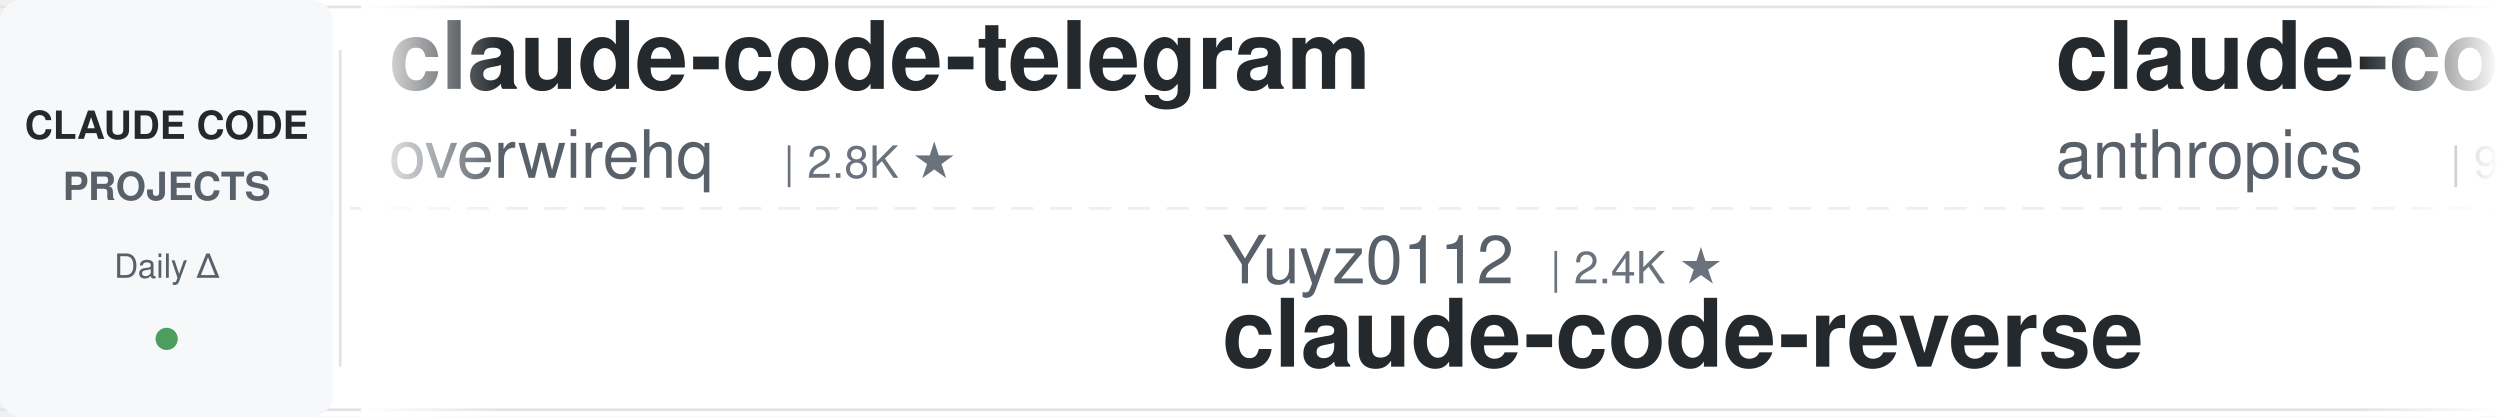
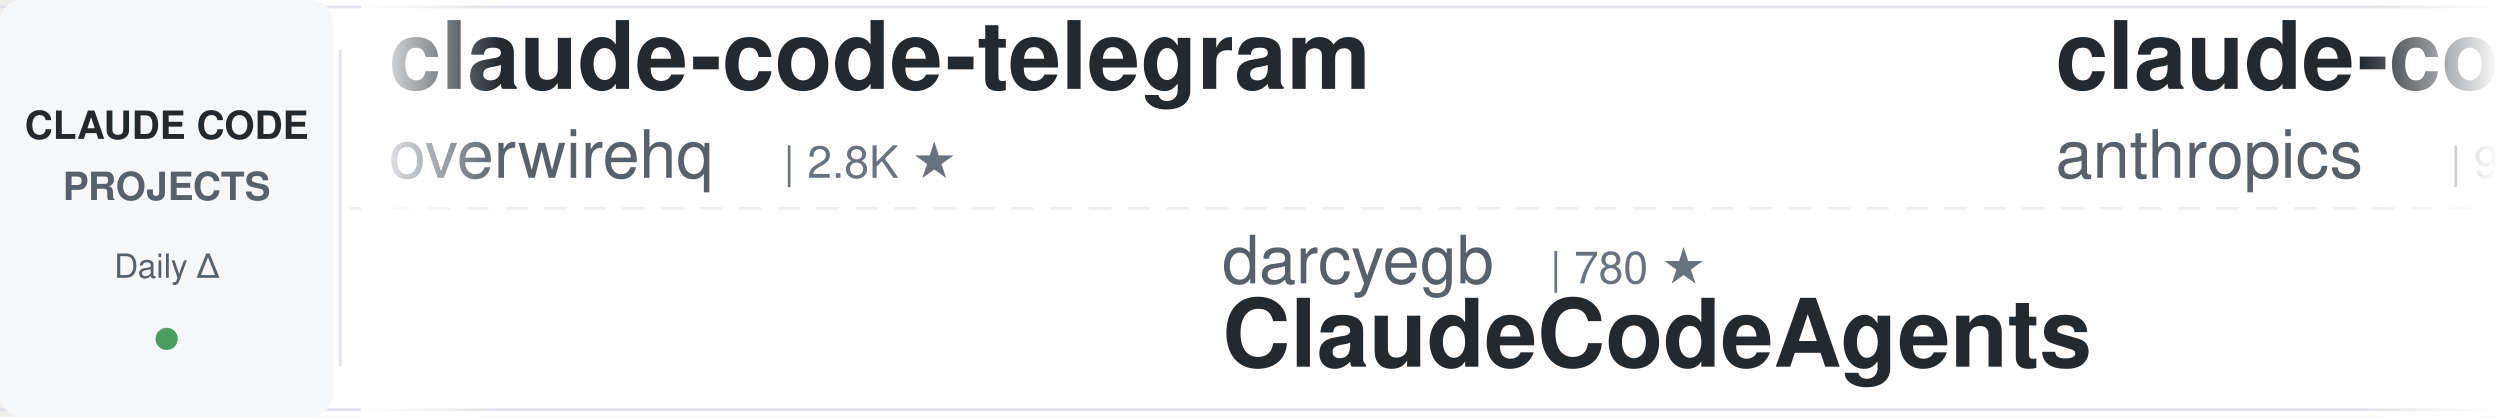
<svg xmlns="http://www.w3.org/2000/svg" width="900" height="150">
  <defs>
    <linearGradient id="leftFade" x1="0%" y1="0%" x2="100%" y2="0%">
      <stop offset="0%" style="stop-color:#ffffff;stop-opacity:1" />
      <stop offset="100%" style="stop-color:#ffffff;stop-opacity:0" />
    </linearGradient>
    <linearGradient id="rightFade" x1="0%" y1="0%" x2="100%" y2="0%">
      <stop offset="0%" style="stop-color:#ffffff;stop-opacity:0" />
      <stop offset="100%" style="stop-color:#ffffff;stop-opacity:1" />
    </linearGradient>
  </defs>
  <rect width="900" height="150" fill="#ffffff" rx="8" />
  <rect x="0" y="2" width="900" height="1" fill="#e1e4e8" />
  <rect x="0" y="147" width="900" height="1" fill="#e1e4e8" />
  <line x1="0" y1="75" x2="900" y2="75" stroke="#e1e4e8" stroke-width="1" stroke-dasharray="8 6" opacity="0.6" />
  <rect x="0" y="0" width="120" height="150" fill="#f6f8fa" rx="8" />
  <text x="60" y="50" font-family="-apple-system, BlinkMacSystemFont, 'Segoe UI', Helvetica, Arial, sans-serif" font-size="14" font-weight="600" fill="#24292e" text-anchor="middle">CLAUDE CODE</text>
  <text x="60" y="72" font-family="-apple-system, BlinkMacSystemFont, 'Segoe UI', Helvetica, Arial, sans-serif" font-size="14" font-weight="600" fill="#586069" text-anchor="middle">PROJECTS</text>
  <text x="60" y="100" font-family="-apple-system, BlinkMacSystemFont, 'Segoe UI', Helvetica, Arial, sans-serif" font-size="12" font-weight="500" fill="#586069" text-anchor="middle">Daily Δ</text>
  <circle cx="60" cy="122" r="4" fill="#22863a" opacity="0.8" />
  <rect x="122" y="18" width="1" height="114" fill="#e1e4e8" />
  <clipPath id="tickerClip">
    <rect x="130" y="0" width="770" height="150" />
  </clipPath>
  <g clip-path="url(#tickerClip)">
    <g id="tickerItems">
      <animateTransform attributeName="transform" attributeType="XML" type="translate" from="0 0" to="-3000 0" dur="54s" repeatCount="indefinite" />
      <g transform="translate(0, 0)">
        <text x="140" y="32" font-family="-apple-system, BlinkMacSystemFont, 'Segoe UI', Helvetica, Arial, sans-serif" font-size="34" font-weight="600" fill="#24292e">claude-code-telegram</text>
        <text x="140" y="64" font-family="-apple-system, BlinkMacSystemFont, 'Segoe UI', Helvetica, Arial, sans-serif" font-size="24" font-weight="400" fill="#586069">overwirehq</text>
        <text x="282" y="64" font-family="-apple-system, BlinkMacSystemFont, 'Segoe UI', Helvetica, Arial, sans-serif" font-size="16" font-weight="500" fill="#6a737d">| 2.8K ★</text>
      </g>
      <g transform="translate(300, 0)">
-         <text x="140" y="102" font-family="-apple-system, BlinkMacSystemFont, 'Segoe UI', Helvetica, Arial, sans-serif" font-size="24" font-weight="400" fill="#586069">Yuyz0112</text>
-         <text x="258" y="102" font-family="-apple-system, BlinkMacSystemFont, 'Segoe UI', Helvetica, Arial, sans-serif" font-size="16" font-weight="500" fill="#6a737d">| 2.4K ★</text>
-         <text x="140" y="132" font-family="-apple-system, BlinkMacSystemFont, 'Segoe UI', Helvetica, Arial, sans-serif" font-size="34" font-weight="600" fill="#24292e">claude-code-reverse</text>
+         <text x="140" y="102" font-family="-apple-system, BlinkMacSystemFont, 'Segoe UI', Helvetica, Arial, sans-serif" font-size="24" font-weight="400" fill="#586069">darcyegb</text>
+         <text x="258" y="102" font-family="-apple-system, BlinkMacSystemFont, 'Segoe UI', Helvetica, Arial, sans-serif" font-size="16" font-weight="500" fill="#6a737d">| 780 ★</text>
+         <text x="140" y="132" font-family="-apple-system, BlinkMacSystemFont, 'Segoe UI', Helvetica, Arial, sans-serif" font-size="34" font-weight="600" fill="#24292e">ClaudeCodeAgents</text>
      </g>
      <g transform="translate(600, 0)">
        <text x="140" y="32" font-family="-apple-system, BlinkMacSystemFont, 'Segoe UI', Helvetica, Arial, sans-serif" font-size="34" font-weight="600" fill="#24292e">claude-code-action</text>
        <text x="140" y="64" font-family="-apple-system, BlinkMacSystemFont, 'Segoe UI', Helvetica, Arial, sans-serif" font-size="24" font-weight="400" fill="#586069">anthropics</text>
        <text x="282" y="64" font-family="-apple-system, BlinkMacSystemFont, 'Segoe UI', Helvetica, Arial, sans-serif" font-size="16" font-weight="500" fill="#6a737d">| 9.6K ★</text>
      </g>
      <g transform="translate(900, 0)">
-         <text x="140" y="102" font-family="-apple-system, BlinkMacSystemFont, 'Segoe UI', Helvetica, Arial, sans-serif" font-size="24" font-weight="400" fill="#586069">shanraisshan</text>
-         <text x="306" y="102" font-family="-apple-system, BlinkMacSystemFont, 'Segoe UI', Helvetica, Arial, sans-serif" font-size="16" font-weight="500" fill="#6a737d">| 68.1K ★</text>
-         <text x="140" y="132" font-family="-apple-system, BlinkMacSystemFont, 'Segoe UI', Helvetica, Arial, sans-serif" font-size="34" font-weight="600" fill="#24292e">claude-code-best-practic...</text>
+         <text x="140" y="102" font-family="-apple-system, BlinkMacSystemFont, 'Segoe UI', Helvetica, Arial, sans-serif" font-size="24" font-weight="400" fill="#586069">luyao618</text>
+         <text x="258" y="102" font-family="-apple-system, BlinkMacSystemFont, 'Segoe UI', Helvetica, Arial, sans-serif" font-size="16" font-weight="500" fill="#6a737d">| 1.7K ★</text>
+         <text x="140" y="132" font-family="-apple-system, BlinkMacSystemFont, 'Segoe UI', Helvetica, Arial, sans-serif" font-size="34" font-weight="600" fill="#24292e">Claude-Code-Source-Study</text>
      </g>
      <g transform="translate(1200, 0)">
-         <text x="140" y="32" font-family="-apple-system, BlinkMacSystemFont, 'Segoe UI', Helvetica, Arial, sans-serif" font-size="34" font-weight="600" fill="#24292e">claude-code-cli</text>
-         <text x="140" y="64" font-family="-apple-system, BlinkMacSystemFont, 'Segoe UI', Helvetica, Arial, sans-serif" font-size="24" font-weight="400" fill="#586069">huangserva</text>
-         <text x="282" y="64" font-family="-apple-system, BlinkMacSystemFont, 'Segoe UI', Helvetica, Arial, sans-serif" font-size="16" font-weight="500" fill="#6a737d">| 629 ★</text>
+         <text x="140" y="32" font-family="-apple-system, BlinkMacSystemFont, 'Segoe UI', Helvetica, Arial, sans-serif" font-size="34" font-weight="600" fill="#24292e">learn-claude-code</text>
+         <text x="140" y="64" font-family="-apple-system, BlinkMacSystemFont, 'Segoe UI', Helvetica, Arial, sans-serif" font-size="24" font-weight="400" fill="#586069">shareAI-lab</text>
+         <text x="294" y="64" font-family="-apple-system, BlinkMacSystemFont, 'Segoe UI', Helvetica, Arial, sans-serif" font-size="16" font-weight="500" fill="#6a737d">| 79.3K ★</text>
      </g>
      <g transform="translate(1500, 0)">
-         <text x="140" y="102" font-family="-apple-system, BlinkMacSystemFont, 'Segoe UI', Helvetica, Arial, sans-serif" font-size="24" font-weight="400" fill="#586069">musistudio</text>
-         <text x="282" y="102" font-family="-apple-system, BlinkMacSystemFont, 'Segoe UI', Helvetica, Arial, sans-serif" font-size="16" font-weight="500" fill="#6a737d">| 37.9K ★</text>
-         <text x="140" y="132" font-family="-apple-system, BlinkMacSystemFont, 'Segoe UI', Helvetica, Arial, sans-serif" font-size="34" font-weight="600" fill="#24292e">claude-code-router</text>
+         <text x="140" y="102" font-family="-apple-system, BlinkMacSystemFont, 'Segoe UI', Helvetica, Arial, sans-serif" font-size="24" font-weight="400" fill="#586069">andrew-kramer-inno</text>
+         <text x="378" y="102" font-family="-apple-system, BlinkMacSystemFont, 'Segoe UI', Helvetica, Arial, sans-serif" font-size="16" font-weight="500" fill="#6a737d">| 594 ★</text>
+         <text x="140" y="132" font-family="-apple-system, BlinkMacSystemFont, 'Segoe UI', Helvetica, Arial, sans-serif" font-size="34" font-weight="600" fill="#24292e">claude-code-source-build</text>
      </g>
      <g transform="translate(1800, 0)">
-         <text x="140" y="32" font-family="-apple-system, BlinkMacSystemFont, 'Segoe UI', Helvetica, Arial, sans-serif" font-size="34" font-weight="600" fill="#24292e">oh-my-claudecode</text>
-         <text x="140" y="64" font-family="-apple-system, BlinkMacSystemFont, 'Segoe UI', Helvetica, Arial, sans-serif" font-size="24" font-weight="400" fill="#586069">Yeachan-Heo</text>
-         <text x="294" y="64" font-family="-apple-system, BlinkMacSystemFont, 'Segoe UI', Helvetica, Arial, sans-serif" font-size="16" font-weight="500" fill="#6a737d">| 40.3K ★</text>
+         <text x="140" y="32" font-family="-apple-system, BlinkMacSystemFont, 'Segoe UI', Helvetica, Arial, sans-serif" font-size="34" font-weight="600" fill="#24292e">claude-code-skills</text>
+         <text x="140" y="64" font-family="-apple-system, BlinkMacSystemFont, 'Segoe UI', Helvetica, Arial, sans-serif" font-size="24" font-weight="400" fill="#586069">daymade</text>
+         <text x="246" y="64" font-family="-apple-system, BlinkMacSystemFont, 'Segoe UI', Helvetica, Arial, sans-serif" font-size="16" font-weight="500" fill="#6a737d">| 1.5K ★</text>
      </g>
      <g transform="translate(2100, 0)">
-         <text x="140" y="102" font-family="-apple-system, BlinkMacSystemFont, 'Segoe UI', Helvetica, Arial, sans-serif" font-size="24" font-weight="400" fill="#586069">multica-ai</text>
-         <text x="282" y="102" font-family="-apple-system, BlinkMacSystemFont, 'Segoe UI', Helvetica, Arial, sans-serif" font-size="16" font-weight="500" fill="#6a737d">| 224.1K ★</text>
-         <text x="140" y="132" font-family="-apple-system, BlinkMacSystemFont, 'Segoe UI', Helvetica, Arial, sans-serif" font-size="34" font-weight="600" fill="#24292e">andrej-karpathy-skills</text>
+         <text x="140" y="102" font-family="-apple-system, BlinkMacSystemFont, 'Segoe UI', Helvetica, Arial, sans-serif" font-size="24" font-weight="400" fill="#586069">xu-xiang</text>
+         <text x="258" y="102" font-family="-apple-system, BlinkMacSystemFont, 'Segoe UI', Helvetica, Arial, sans-serif" font-size="16" font-weight="500" fill="#6a737d">| 2.0K ★</text>
+         <text x="140" y="132" font-family="-apple-system, BlinkMacSystemFont, 'Segoe UI', Helvetica, Arial, sans-serif" font-size="34" font-weight="600" fill="#24292e">everything-claude-code-z...</text>
      </g>
      <g transform="translate(2400, 0)">
-         <text x="140" y="32" font-family="-apple-system, BlinkMacSystemFont, 'Segoe UI', Helvetica, Arial, sans-serif" font-size="34" font-weight="600" fill="#24292e">claude-code-guide</text>
-         <text x="140" y="64" font-family="-apple-system, BlinkMacSystemFont, 'Segoe UI', Helvetica, Arial, sans-serif" font-size="24" font-weight="400" fill="#586069">Cranot</text>
-         <text x="234" y="64" font-family="-apple-system, BlinkMacSystemFont, 'Segoe UI', Helvetica, Arial, sans-serif" font-size="16" font-weight="500" fill="#6a737d">| 2.9K ★</text>
+         <text x="140" y="32" font-family="-apple-system, BlinkMacSystemFont, 'Segoe UI', Helvetica, Arial, sans-serif" font-size="34" font-weight="600" fill="#24292e">claude-code-security-rev...</text>
+         <text x="140" y="64" font-family="-apple-system, BlinkMacSystemFont, 'Segoe UI', Helvetica, Arial, sans-serif" font-size="24" font-weight="400" fill="#586069">anthropics</text>
+         <text x="282" y="64" font-family="-apple-system, BlinkMacSystemFont, 'Segoe UI', Helvetica, Arial, sans-serif" font-size="16" font-weight="500" fill="#6a737d">| 6.6K ★</text>
      </g>
      <g transform="translate(2700, 0)">
-         <text x="140" y="102" font-family="-apple-system, BlinkMacSystemFont, 'Segoe UI', Helvetica, Arial, sans-serif" font-size="24" font-weight="400" fill="#586069">hangsman</text>
-         <text x="258" y="102" font-family="-apple-system, BlinkMacSystemFont, 'Segoe UI', Helvetica, Arial, sans-serif" font-size="16" font-weight="500" fill="#6a737d">| 799 ★</text>
-         <text x="140" y="132" font-family="-apple-system, BlinkMacSystemFont, 'Segoe UI', Helvetica, Arial, sans-serif" font-size="34" font-weight="600" fill="#24292e">claude-code-source</text>
+         <text x="140" y="102" font-family="-apple-system, BlinkMacSystemFont, 'Segoe UI', Helvetica, Arial, sans-serif" font-size="24" font-weight="400" fill="#586069">jhlee0409</text>
+         <text x="270" y="102" font-family="-apple-system, BlinkMacSystemFont, 'Segoe UI', Helvetica, Arial, sans-serif" font-size="16" font-weight="500" fill="#6a737d">| 2.3K ★</text>
+         <text x="140" y="132" font-family="-apple-system, BlinkMacSystemFont, 'Segoe UI', Helvetica, Arial, sans-serif" font-size="34" font-weight="600" fill="#24292e">claude-code-history-view...</text>
      </g>
      <g transform="translate(3000, 0)">
        <text x="140" y="32" font-family="-apple-system, BlinkMacSystemFont, 'Segoe UI', Helvetica, Arial, sans-serif" font-size="34" font-weight="600" fill="#24292e">claude-code-telegram</text>
        <text x="140" y="64" font-family="-apple-system, BlinkMacSystemFont, 'Segoe UI', Helvetica, Arial, sans-serif" font-size="24" font-weight="400" fill="#586069">overwirehq</text>
        <text x="282" y="64" font-family="-apple-system, BlinkMacSystemFont, 'Segoe UI', Helvetica, Arial, sans-serif" font-size="16" font-weight="500" fill="#6a737d">| 2.8K ★</text>
      </g>
      <g transform="translate(3300, 0)">
-         <text x="140" y="102" font-family="-apple-system, BlinkMacSystemFont, 'Segoe UI', Helvetica, Arial, sans-serif" font-size="24" font-weight="400" fill="#586069">Yuyz0112</text>
-         <text x="258" y="102" font-family="-apple-system, BlinkMacSystemFont, 'Segoe UI', Helvetica, Arial, sans-serif" font-size="16" font-weight="500" fill="#6a737d">| 2.4K ★</text>
-         <text x="140" y="132" font-family="-apple-system, BlinkMacSystemFont, 'Segoe UI', Helvetica, Arial, sans-serif" font-size="34" font-weight="600" fill="#24292e">claude-code-reverse</text>
+         <text x="140" y="102" font-family="-apple-system, BlinkMacSystemFont, 'Segoe UI', Helvetica, Arial, sans-serif" font-size="24" font-weight="400" fill="#586069">darcyegb</text>
+         <text x="258" y="102" font-family="-apple-system, BlinkMacSystemFont, 'Segoe UI', Helvetica, Arial, sans-serif" font-size="16" font-weight="500" fill="#6a737d">| 780 ★</text>
+         <text x="140" y="132" font-family="-apple-system, BlinkMacSystemFont, 'Segoe UI', Helvetica, Arial, sans-serif" font-size="34" font-weight="600" fill="#24292e">ClaudeCodeAgents</text>
      </g>
      <g transform="translate(3600, 0)">
        <text x="140" y="32" font-family="-apple-system, BlinkMacSystemFont, 'Segoe UI', Helvetica, Arial, sans-serif" font-size="34" font-weight="600" fill="#24292e">claude-code-action</text>
        <text x="140" y="64" font-family="-apple-system, BlinkMacSystemFont, 'Segoe UI', Helvetica, Arial, sans-serif" font-size="24" font-weight="400" fill="#586069">anthropics</text>
        <text x="282" y="64" font-family="-apple-system, BlinkMacSystemFont, 'Segoe UI', Helvetica, Arial, sans-serif" font-size="16" font-weight="500" fill="#6a737d">| 9.6K ★</text>
      </g>
      <g transform="translate(3900, 0)">
-         <text x="140" y="102" font-family="-apple-system, BlinkMacSystemFont, 'Segoe UI', Helvetica, Arial, sans-serif" font-size="24" font-weight="400" fill="#586069">shanraisshan</text>
-         <text x="306" y="102" font-family="-apple-system, BlinkMacSystemFont, 'Segoe UI', Helvetica, Arial, sans-serif" font-size="16" font-weight="500" fill="#6a737d">| 68.1K ★</text>
-         <text x="140" y="132" font-family="-apple-system, BlinkMacSystemFont, 'Segoe UI', Helvetica, Arial, sans-serif" font-size="34" font-weight="600" fill="#24292e">claude-code-best-practic...</text>
+         <text x="140" y="102" font-family="-apple-system, BlinkMacSystemFont, 'Segoe UI', Helvetica, Arial, sans-serif" font-size="24" font-weight="400" fill="#586069">luyao618</text>
+         <text x="258" y="102" font-family="-apple-system, BlinkMacSystemFont, 'Segoe UI', Helvetica, Arial, sans-serif" font-size="16" font-weight="500" fill="#6a737d">| 1.7K ★</text>
+         <text x="140" y="132" font-family="-apple-system, BlinkMacSystemFont, 'Segoe UI', Helvetica, Arial, sans-serif" font-size="34" font-weight="600" fill="#24292e">Claude-Code-Source-Study</text>
      </g>
    </g>
  </g>
  <rect x="130" y="0" width="50" height="150" fill="url(#leftFade)" />
  <rect x="850" y="0" width="50" height="150" fill="url(#rightFade)" />
</svg>
